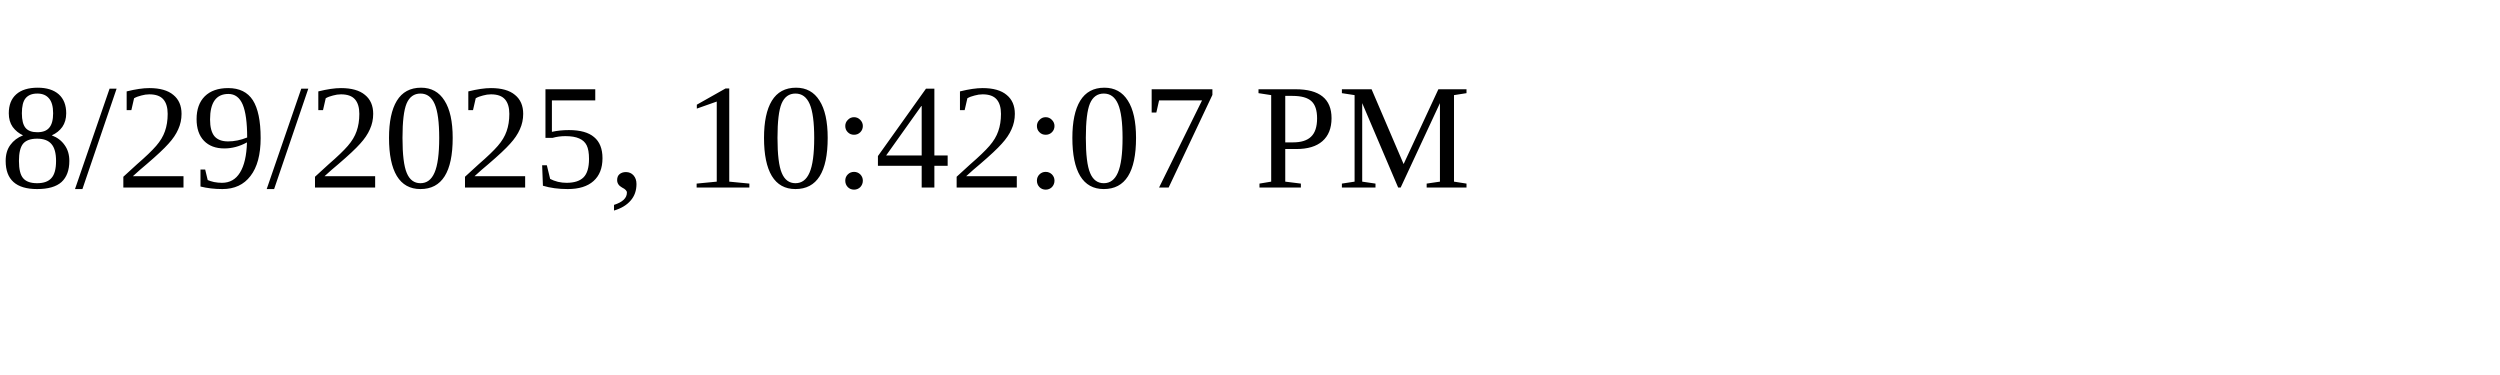
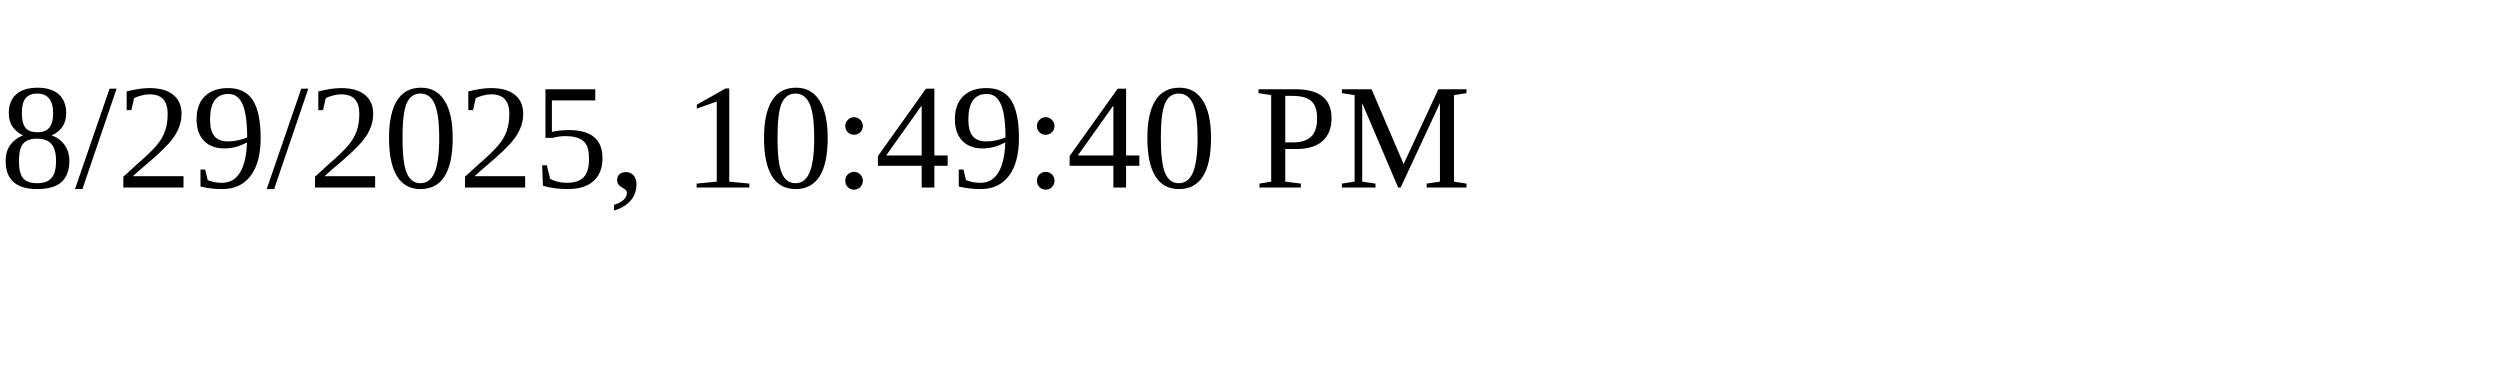
<svg xmlns="http://www.w3.org/2000/svg" height="30" width="200">
-   <text x="0" y="15">8/29/2025, 10:42:07 PM</text>
+   <text x="0" y="15">8/29/2025, 10:49:40 PM</text>
</svg>
